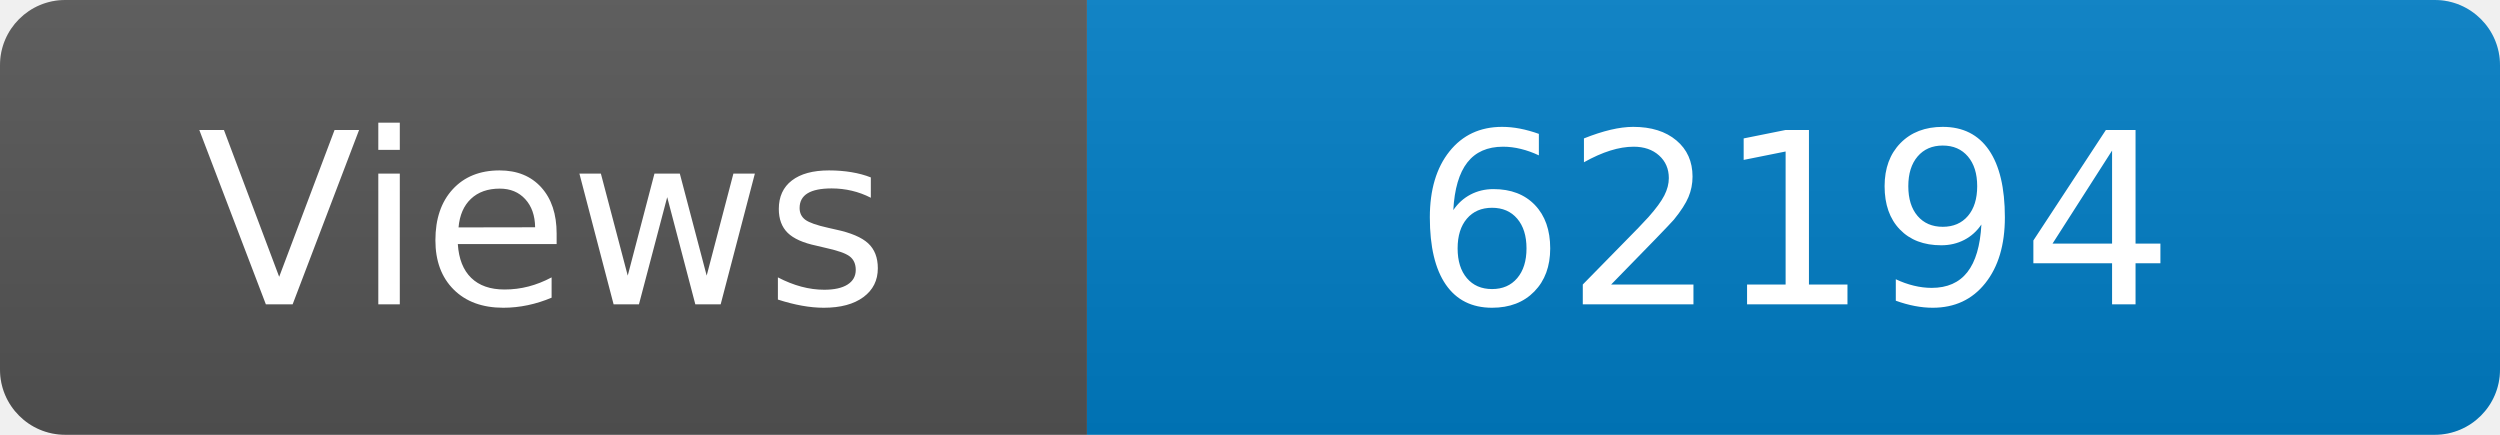
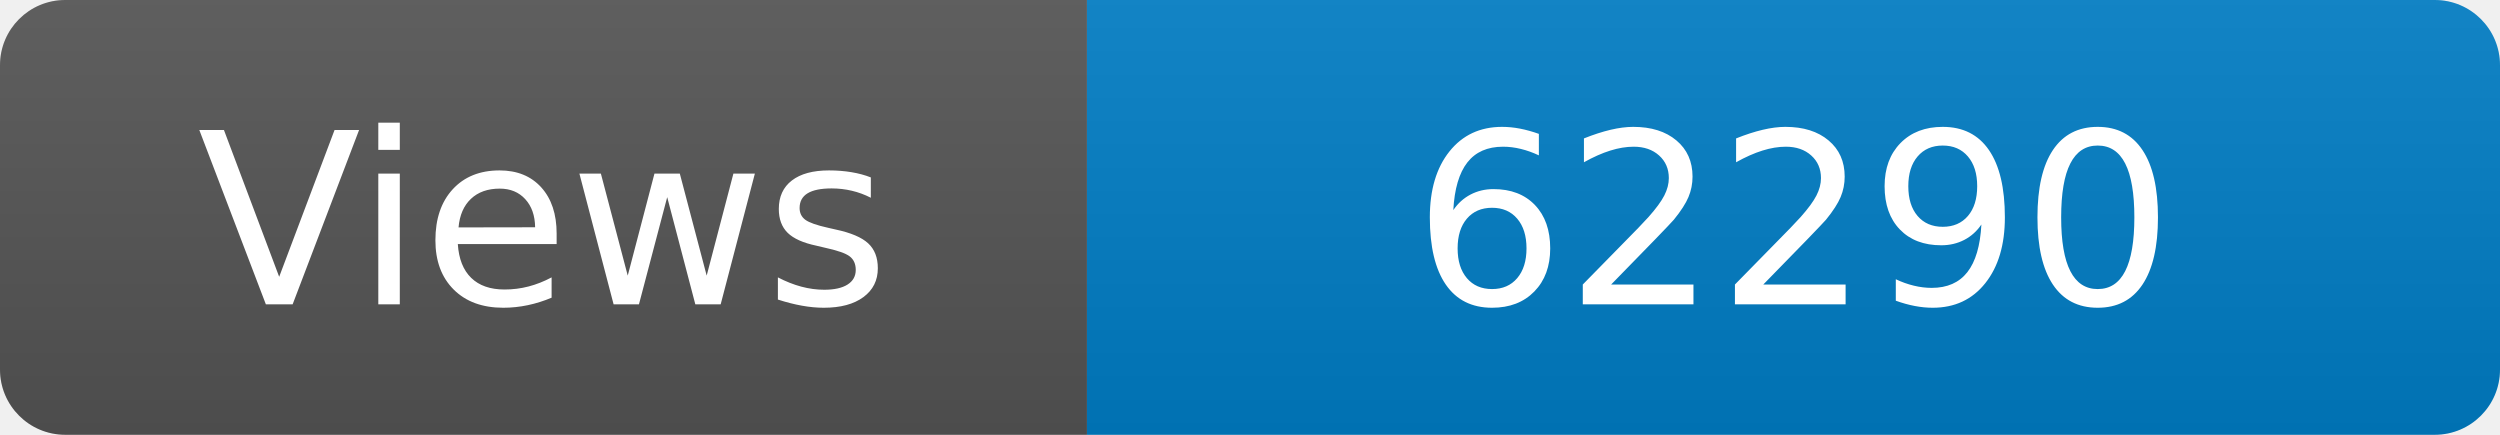
<svg xmlns="http://www.w3.org/2000/svg" width="115" height="20" role="img" aria-label="Maintained?: yes">
  <linearGradient id="s" x2="0" y2="100%">
    <stop offset="0" stop-color="#bbb" stop-opacity=".1" />
    <stop offset="1" stop-opacity=".1" />
  </linearGradient>
  <clipPath id="r">
    <rect width="115" height="20" rx="3" fill="#fff" />
  </clipPath>
  <g clip-path="url(#r)">
    <rect width="50" height="20" fill="#555" />
    <rect x="50" width="160" height="20" fill="#007ec6" />
    <rect width="115" height="20" fill="url(#s)" />
  </g>
  <g fill="#fff" text-anchor="middle" font-family="Verdana,Geneva,DejaVu Sans,sans-serif" font-size="110">
    <text x="250" y="140" transform="scale(.1)" fill="#fff">Views</text>
-     <text x="825" y="140" transform="scale(.1)" fill="#fff">62194</text>
+     <text x="825" y="140" transform="scale(.1)" fill="#fff">62290</text>
  </g>
</svg>
